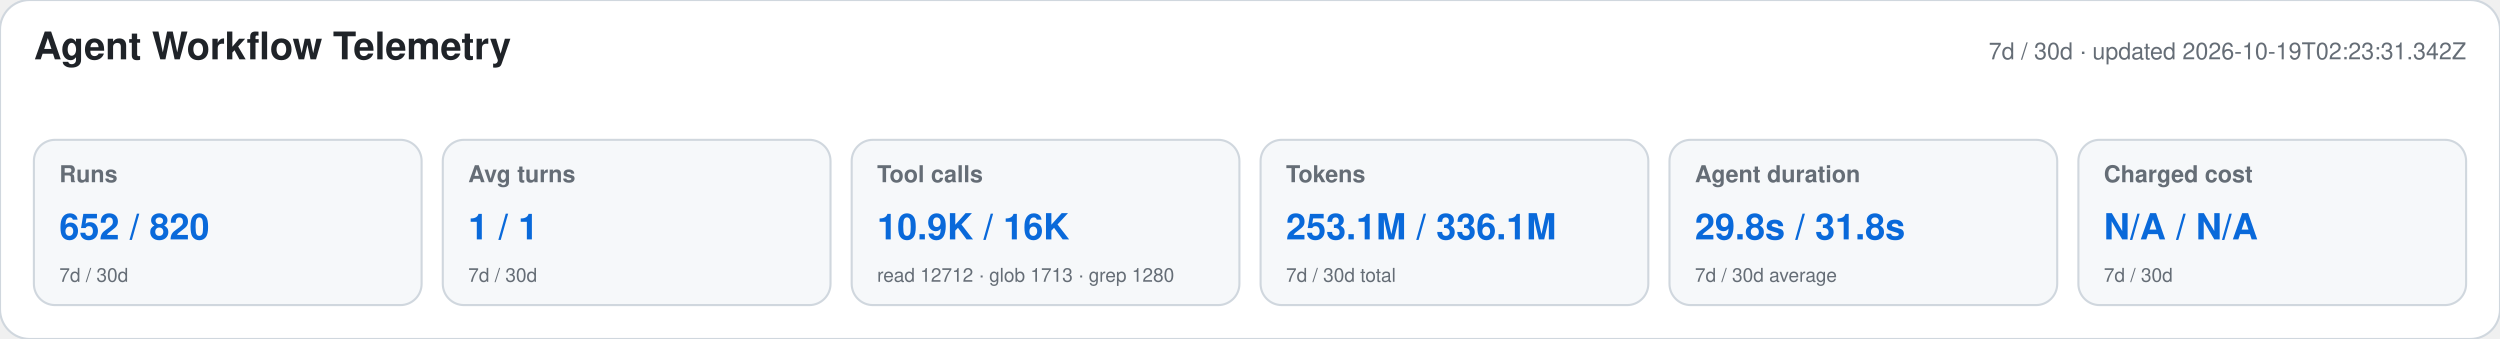
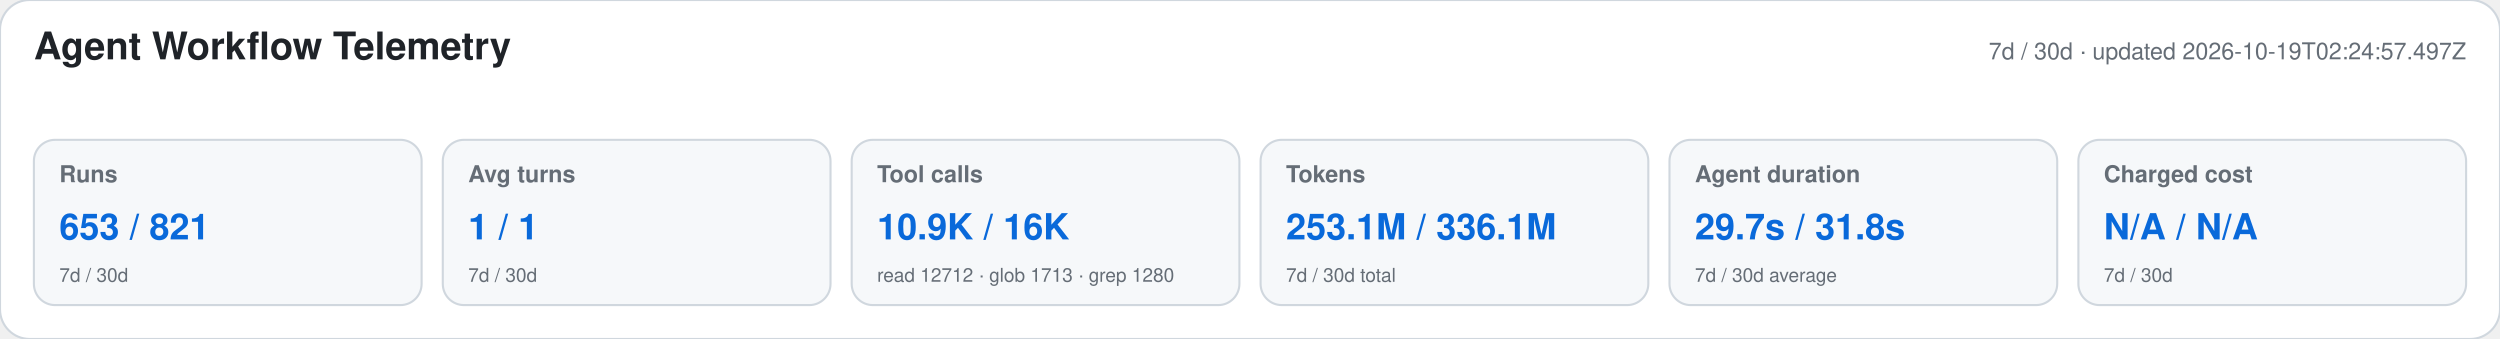
<svg xmlns="http://www.w3.org/2000/svg" width="1180" height="160" viewBox="0 0 1180 160" role="img" aria-labelledby="title desc">
  <style>text{font-family:-apple-system,BlinkMacSystemFont,"Segoe UI",Helvetica,Arial,sans-serif}.heading{font-size:18px;font-weight:650;fill:#1f2328}.meta,.label,.secondary{fill:#656d76}.meta,.label{font-size:11px}.label{font-weight:600}.primary{font-size:17px;font-weight:700;fill:#0969da}.secondary{font-size:9px}</style>
  <rect width="1180" height="160" rx="14" fill="#ffffff" stroke="#d0d7de" />
  <text x="16" y="28" class="heading">Agent Workflow Telemetry</text>
-   <text x="1164" y="28" text-anchor="end" class="meta">7d / 30d · updated 2026-10-19T02:23:31.342Z</text>
+   <text x="1164" y="28" text-anchor="end" class="meta">7d / 30d · updated 2026-10-19T02:24:57.497Z</text>
  <g>
    <rect x="16" y="66" width="183" height="78" rx="10" fill="#f6f8fa" stroke="#d0d7de" />
    <text x="28" y="86" class="label">Runs</text>
-     <text x="28" y="113" class="primary">652 / 820</text>
+     <text x="28" y="113" class="primary">653 / 821</text>
    <text x="28" y="133" class="secondary">7d / 30d</text>
  </g>
  <g>
    <rect x="209" y="66" width="183" height="78" rx="10" fill="#f6f8fa" stroke="#d0d7de" />
    <text x="221" y="86" class="label">Avg turns</text>
    <text x="221" y="113" class="primary">1 / 1</text>
    <text x="221" y="133" class="secondary">7d / 30d</text>
  </g>
  <g>
    <rect x="402" y="66" width="183" height="78" rx="10" fill="#f6f8fa" stroke="#d0d7de" />
    <text x="414" y="86" class="label">Tool calls</text>
    <text x="414" y="113" class="primary">10.9K / 16K</text>
    <text x="414" y="133" class="secondary">read 12712 · glob 1713 · grep 1280</text>
  </g>
  <g>
    <rect x="595" y="66" width="183" height="78" rx="10" fill="#f6f8fa" stroke="#d0d7de" />
    <text x="607" y="86" class="label">Tokens</text>
    <text x="607" y="113" class="primary">253.1M / 336.1M</text>
    <text x="607" y="133" class="secondary">7d / 30d total</text>
  </g>
  <g>
    <rect x="788" y="66" width="183" height="78" rx="10" fill="#f6f8fa" stroke="#d0d7de" />
    <text x="800" y="86" class="label">Agent duration</text>
-     <text x="800" y="113" class="primary">29.8s / 31.8s</text>
+     <text x="800" y="113" class="primary">29.7s / 31.8s</text>
    <text x="800" y="133" class="secondary">7d / 30d average</text>
  </g>
  <g>
    <rect x="981" y="66" width="183" height="78" rx="10" fill="#f6f8fa" stroke="#d0d7de" />
    <text x="993" y="86" class="label">Charged cost</text>
    <text x="993" y="113" class="primary">N/A / N/A</text>
    <text x="993" y="133" class="secondary">7d / 30d</text>
  </g>
</svg>
